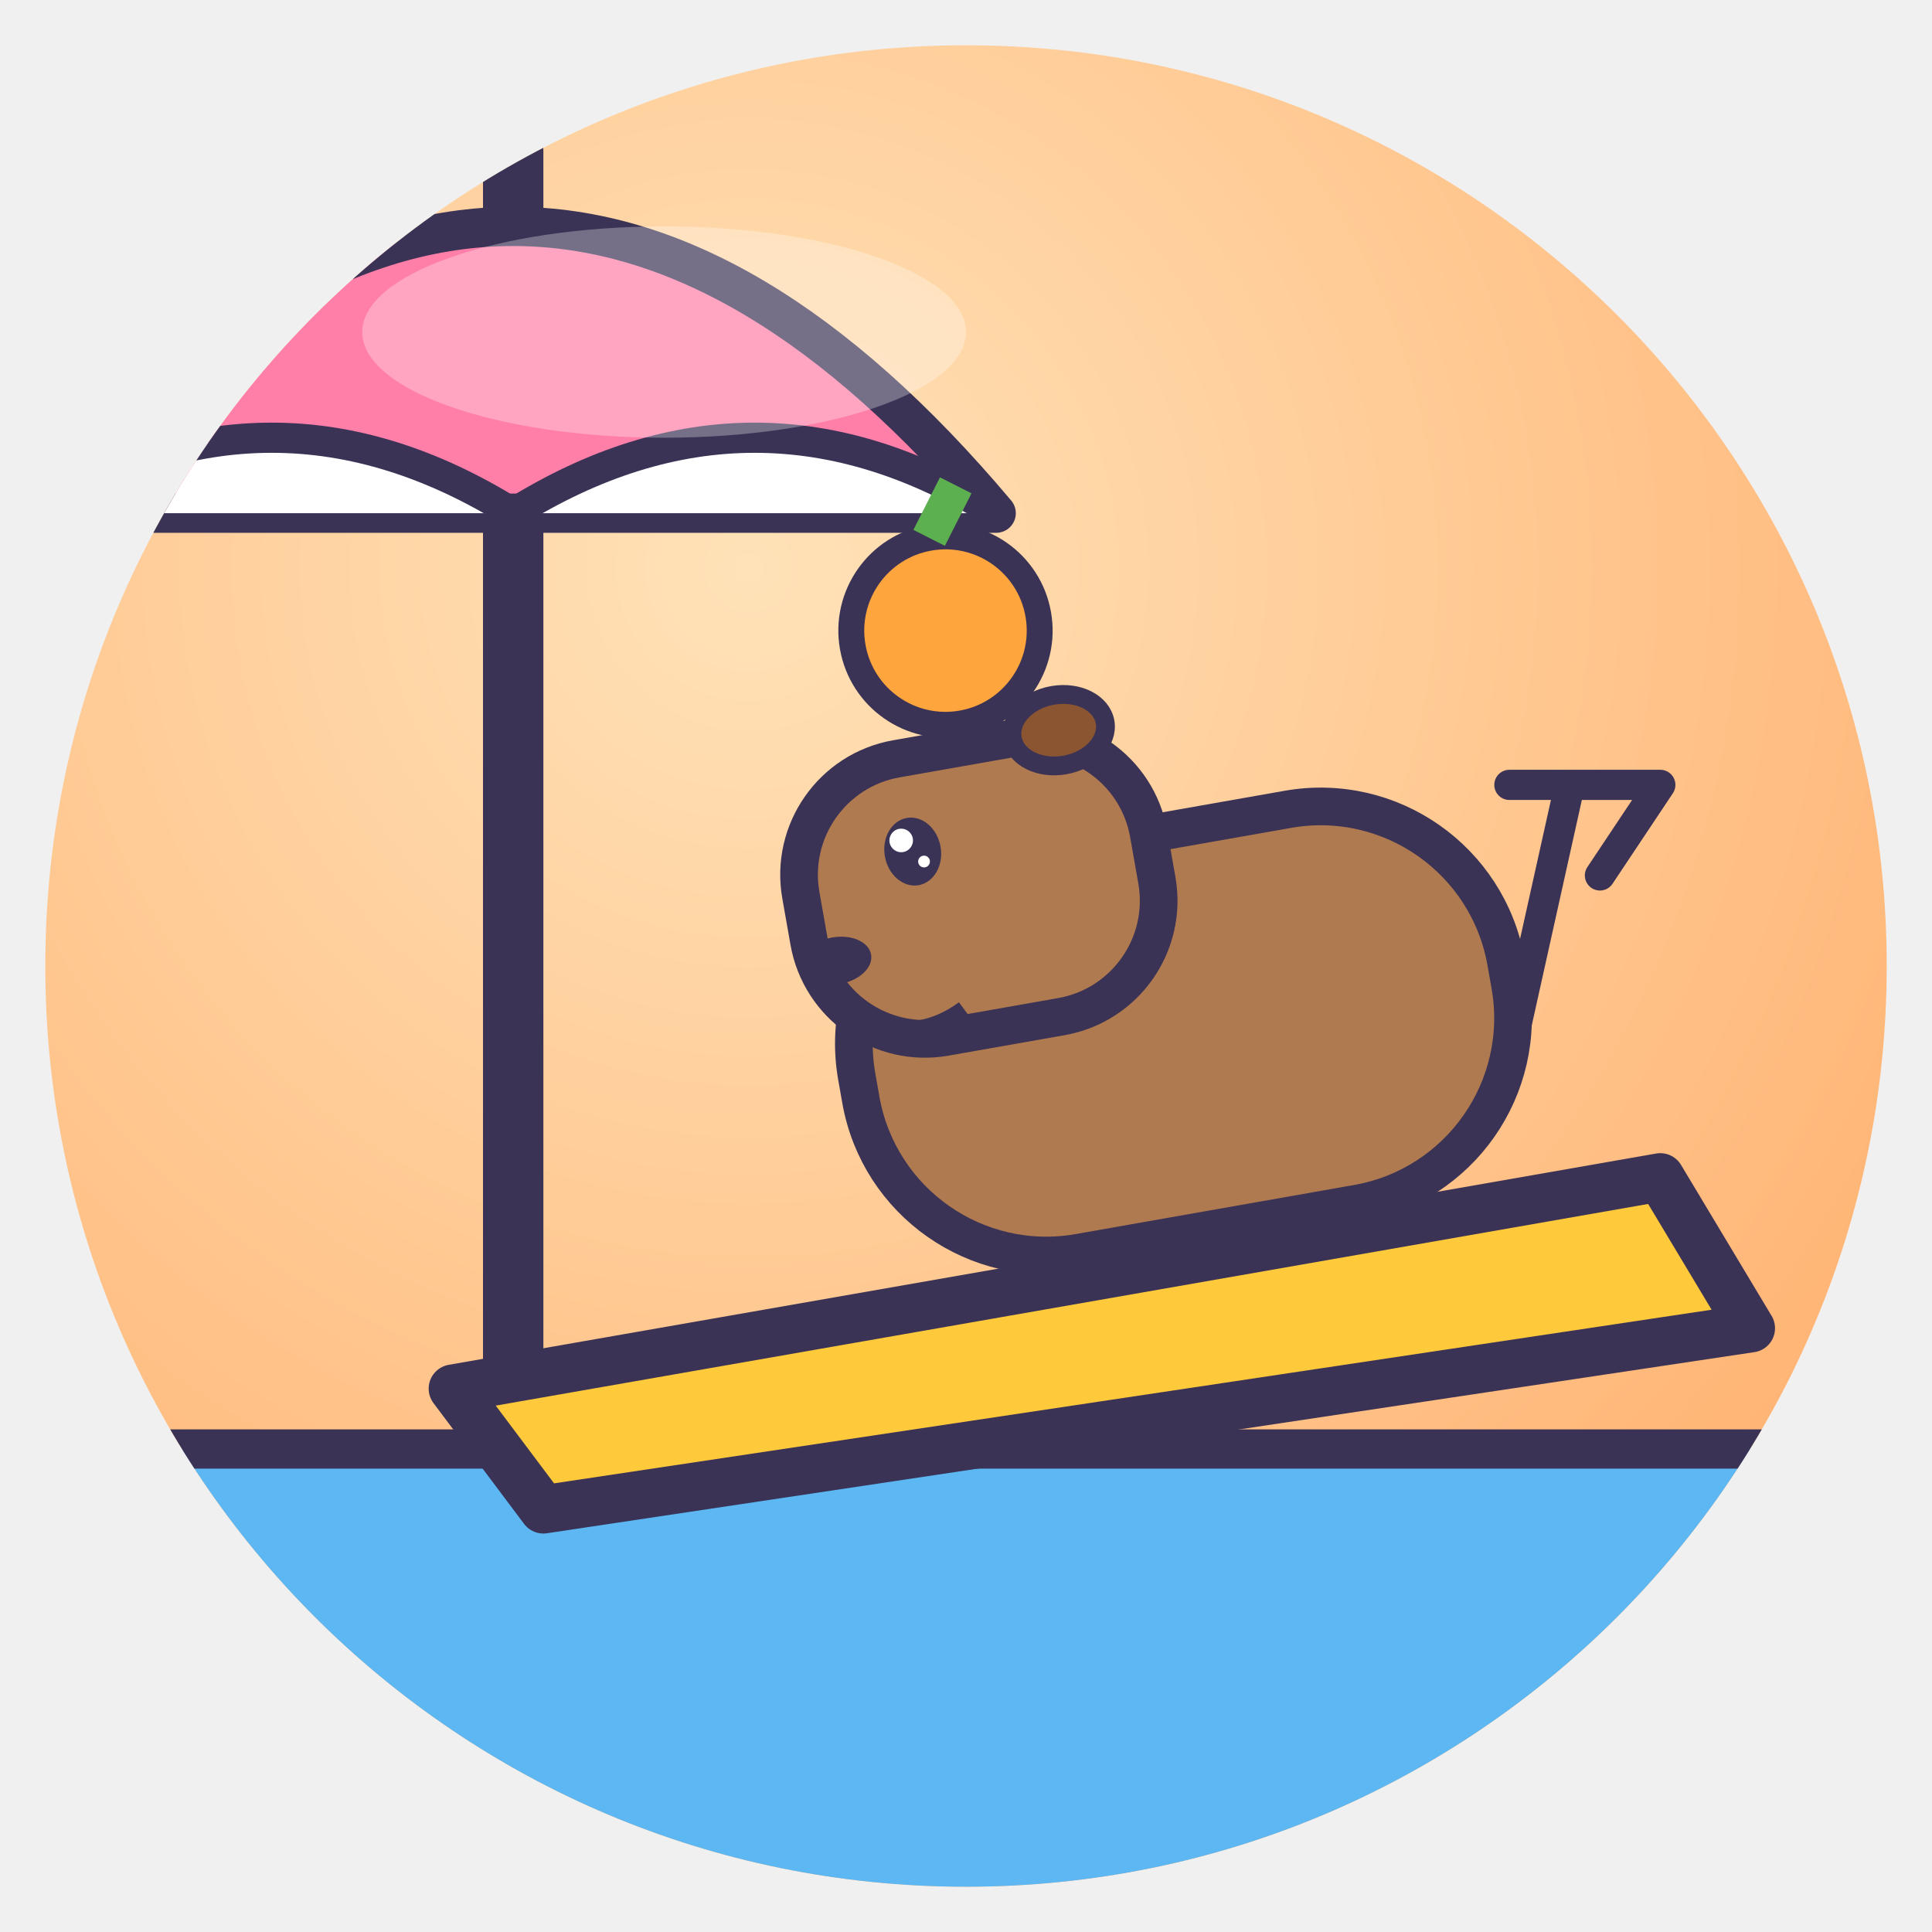
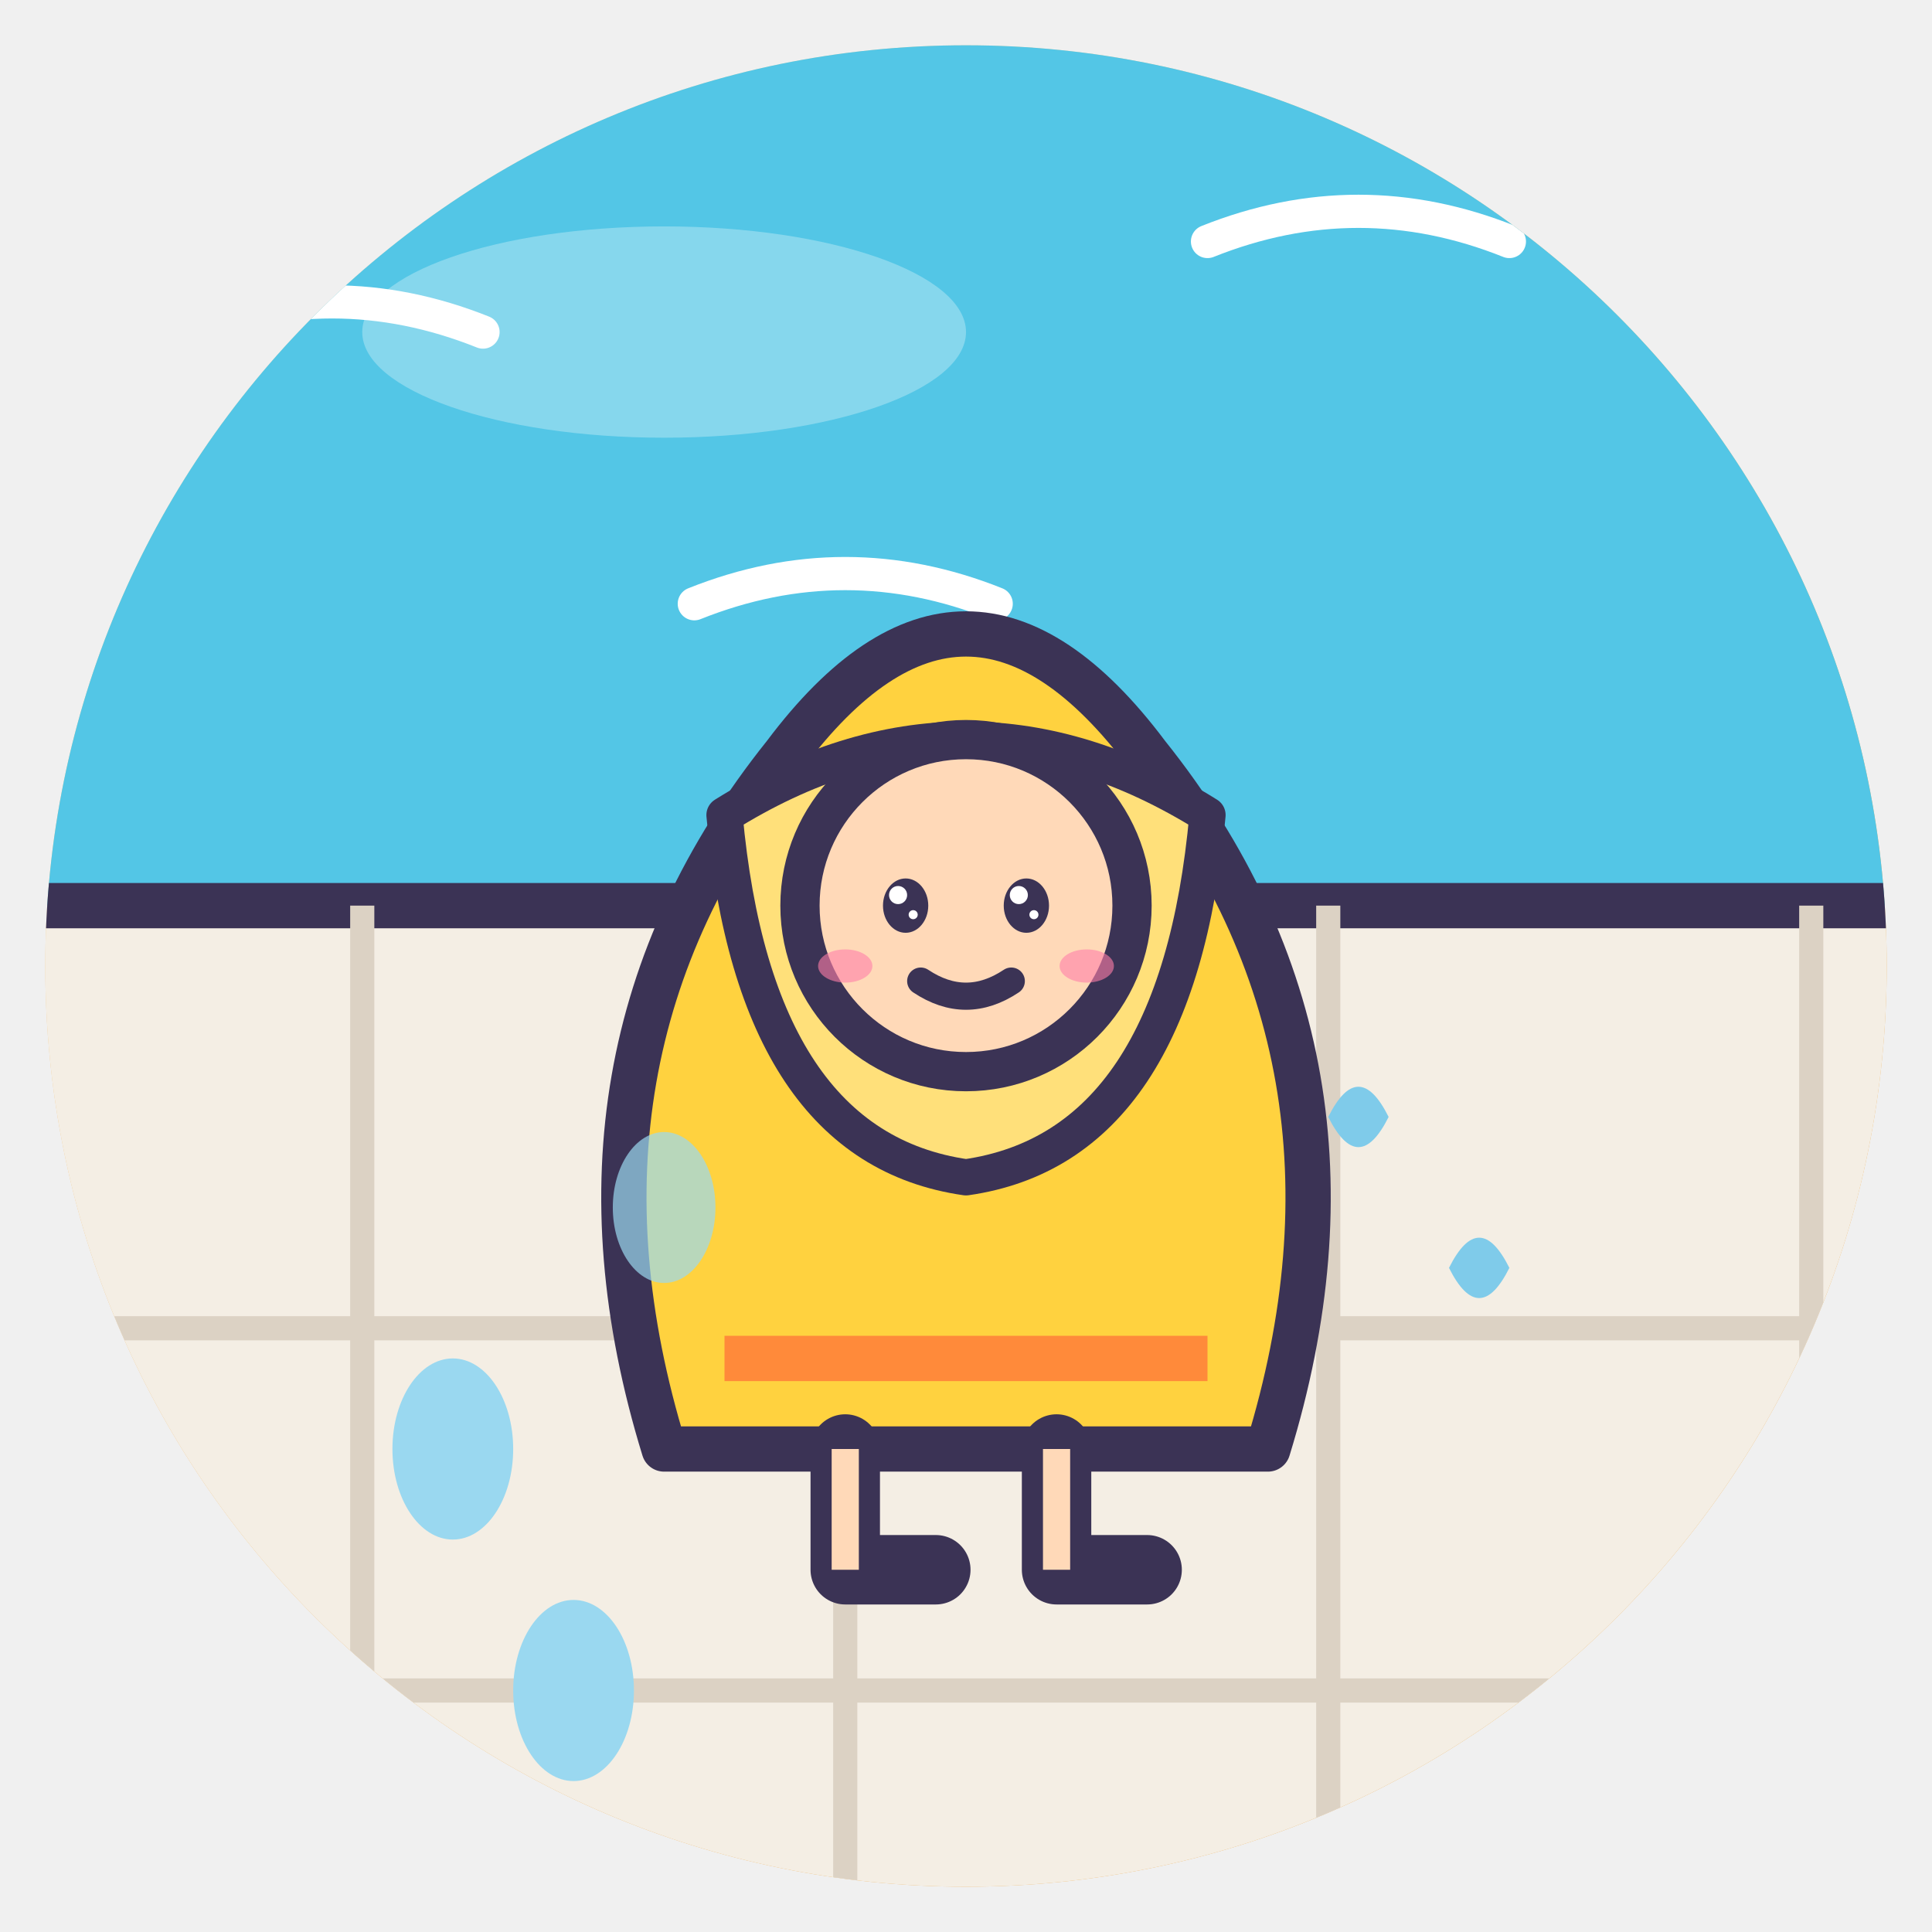
<svg xmlns="http://www.w3.org/2000/svg" viewBox="0 0 128 128" width="128" height="128">
  <defs>
    <radialGradient id="g" cx="38%" cy="28%" r="85%">
-       <stop offset="0" stop-color="#FFE2B8" />
-       <stop offset="1" stop-color="#FFAE6B" />
+       <stop offset="0" stop-color="#FFF8EA" />
+       <stop offset="1" stop-color="#E8A03A" />
    </radialGradient>
    <clipPath id="c">
      <circle cx="64" cy="64" r="61" />
    </clipPath>
  </defs>
  <circle cx="64" cy="64" r="61" fill="url(#g)" />
  <g clip-path="url(#c)">
-     <rect x="0" y="96" width="128" height="32" fill="#5CB7F2" stroke="#3B3355" stroke-linejoin="round" stroke-linecap="round" stroke-width="2.6" />
-     <path d="M34 10 L34 96" stroke="#3B3355" stroke-linejoin="round" stroke-linecap="round" stroke-width="4" />
-     <path d="M2 34 Q34 -4 66 34Z" fill="#FF7FA8" stroke="#3B3355" stroke-linejoin="round" stroke-linecap="round" stroke-width="2.6" />
-     <path d="M2 34 Q18 24 34 34 Q50 24 66 34" fill="#fff" stroke="#3B3355" stroke-linejoin="round" stroke-linecap="round" stroke-width="2" />
-     <path d="M30 92 L110 78 L116 88 L36 100Z" fill="#FFC93C" stroke="#3B3355" stroke-width="3.2" stroke-linejoin="round" stroke-linecap="round" />
-     <g transform="translate(78 66) rotate(-10) scale(0.78 0.78)">
-       <rect x="-28" y="-14" width="56" height="34" rx="16" fill="#B07A50" stroke="#3B3355" stroke-width="3.2" stroke-linejoin="round" stroke-linecap="round" />
-       <rect x="-30" y="-24" width="30" height="24" rx="10" fill="#B07A50" stroke="#3B3355" stroke-width="3.2" stroke-linejoin="round" stroke-linecap="round" />
-       <ellipse cx="-6" cy="-24" rx="4" ry="3" fill="#8A5530" stroke="#3B3355" stroke-linejoin="round" stroke-linecap="round" stroke-width="1.6" />
-       <ellipse cx="-20" cy="-16" rx="2.4" ry="2.9" fill="#3B3355" />
-       <circle cx="-20.8" cy="-17.1" r="1.0" fill="#fff" />
-       <circle cx="-19.2" cy="-15.0" r="0.5" fill="#fff" />
-       <ellipse cx="-28" cy="-8" rx="3" ry="2" fill="#3B3355" />
-       <path d="M-26 -2 Q-22 0 -18 -2" fill="none" stroke="#3B3355" stroke-width="1.6" />
-       <circle cx="-14" cy="-34" r="8" fill="#FFA53D" stroke="#3B3355" stroke-linejoin="round" stroke-linecap="round" stroke-width="2.2" />
-       <path d="M-14 -42 l3 -4" stroke="#5CB04F" stroke-width="3" />
-     </g>
-     <path d="M104 52 L100 70 M100 52 H110 L106 58" fill="none" stroke="#3B3355" stroke-linejoin="round" stroke-linecap="round" stroke-width="2" />
+     <path d="M0 0 H128 V60 H0Z" fill="#53C6E6" />
+     <path d="M12 22 Q22 18 32 22 M80 16 Q90 12 100 16 M46 40 Q56 36 66 40" fill="none" stroke="#fff" stroke-width="2.2" stroke-linecap="round" />
+     <path d="M0 60 H128 V128 H0Z" fill="#F4EEE4" />
+     <path d="M0 60 H128" stroke="#3B3355" stroke-linejoin="round" stroke-linecap="round" stroke-width="3" />
+     <path d="M0 88 H128 M0 112 H128 M24 60 V128 M56 60 V128 M88 60 V128 M120 60 V128" stroke="#DCD2C4" stroke-width="1.6" />
+     <path d="M44 96 Q36 70 52 50 Q64 34 76 50 Q92 70 84 96 Z" fill="#FFD23F" stroke="#3B3355" stroke-linejoin="round" stroke-linecap="round" stroke-width="3" />
+     <path d="M48 54 Q64 44 80 54 Q78 76 64 78 Q50 76 48 54Z" fill="#FFE07A" stroke="#3B3355" stroke-linejoin="round" stroke-linecap="round" stroke-width="2.4" />
+     <path d="M48 90 H80" stroke="#FF8A3A" stroke-width="3" />
+     <circle cx="64" cy="60" r="11" fill="#FFD9B8" stroke="#3B3355" stroke-linejoin="round" stroke-linecap="round" stroke-width="2.6" />
+     <ellipse cx="60" cy="60" rx="1.5" ry="1.8" fill="#3B3355" />
+     <circle cx="59.5" cy="59.3" r="0.6" fill="#fff" />
+     <circle cx="60.5" cy="60.6" r="0.3" fill="#fff" />
+     <ellipse cx="68" cy="60" rx="1.5" ry="1.8" fill="#3B3355" />
+     <circle cx="67.5" cy="59.3" r="0.6" fill="#fff" />
+     <circle cx="68.5" cy="60.6" r="0.3" fill="#fff" />
+     <path d="M61 65 Q64 67 67 65" fill="none" stroke="#3B3355" stroke-linejoin="round" stroke-linecap="round" stroke-width="1.8" />
+     <ellipse cx="56" cy="64" rx="1.8" ry="1.1" fill="#FF7FA8" opacity=".6" />
+     <ellipse cx="72" cy="64" rx="1.8" ry="1.1" fill="#FF7FA8" opacity=".6" />
+     <path d="M56 96 V104 H62 M70 96 V104 H76" fill="none" stroke="#3B3355" stroke-linejoin="round" stroke-linecap="round" stroke-width="4.6" />
+     <path d="M56 96 V104 M70 96 V104" stroke="#FFD9B8" stroke-width="1.8" />
+     <ellipse cx="38" cy="112" rx="4" ry="6" fill="#9AD8F0" />
+     <ellipse cx="30" cy="96" rx="4" ry="6" fill="#9AD8F0" />
+     <ellipse cx="44" cy="80" rx="3.4" ry="5" fill="#9AD8F0" opacity=".7" />
+     <path d="M88 74 Q90 70 92 74 Q90 78 88 74Z M96 84 Q98 80 100 84 Q98 88 96 84Z" fill="#7FCBEA" />
  </g>
  <ellipse cx="44" cy="22" rx="20" ry="7" fill="#fff" opacity=".3" />
</svg>
